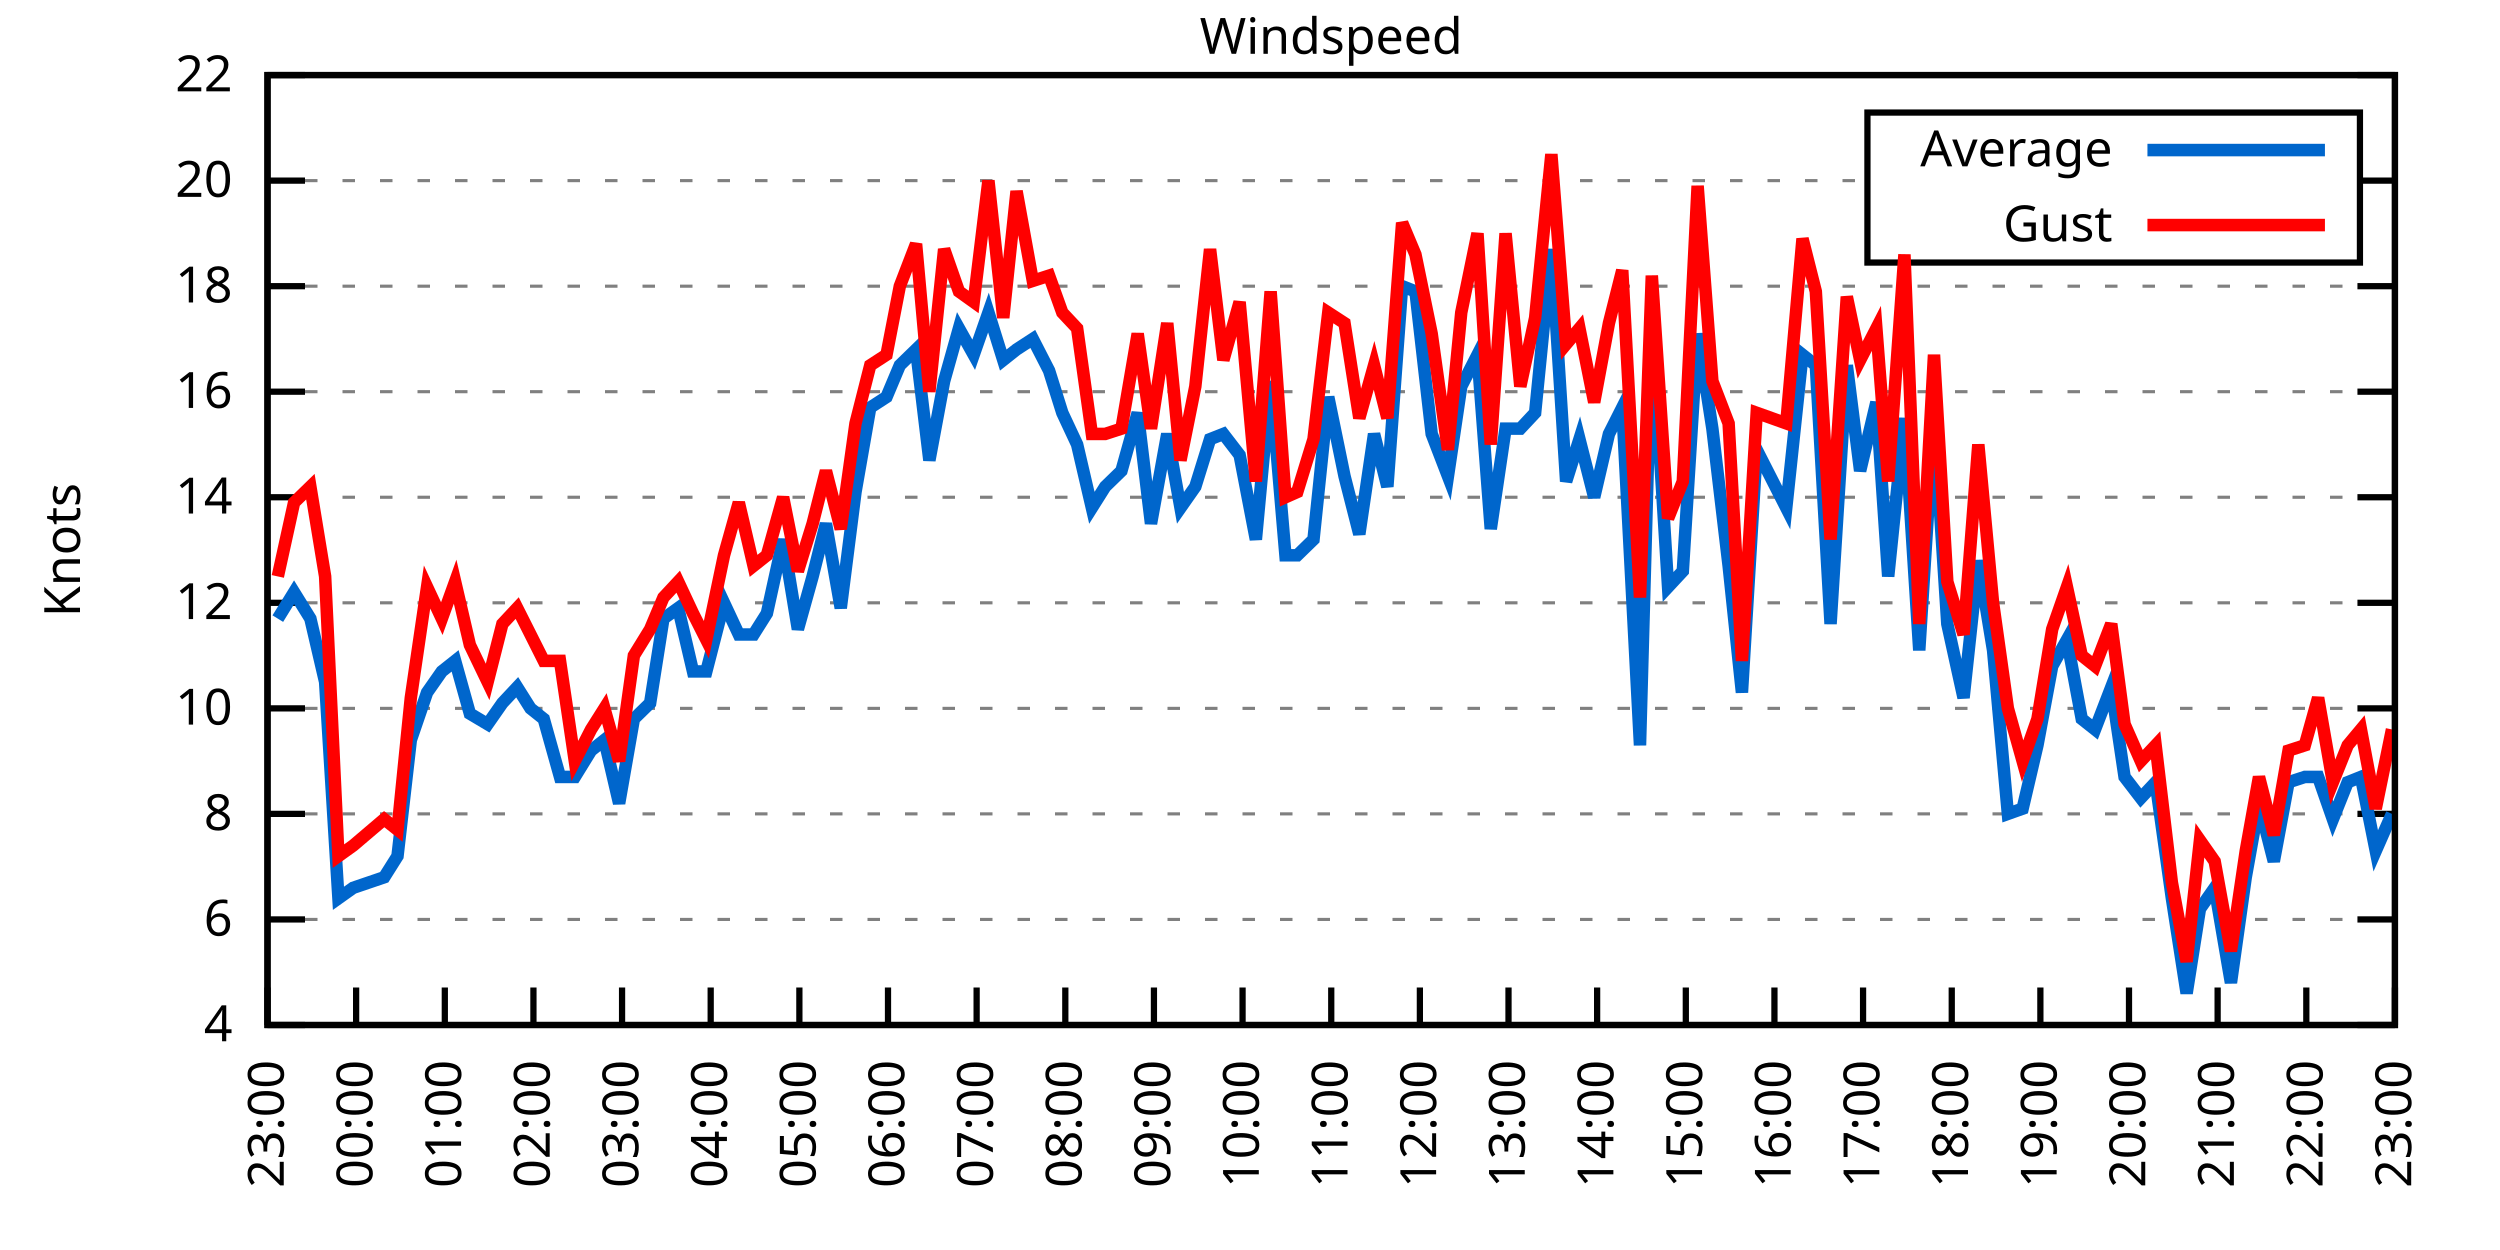
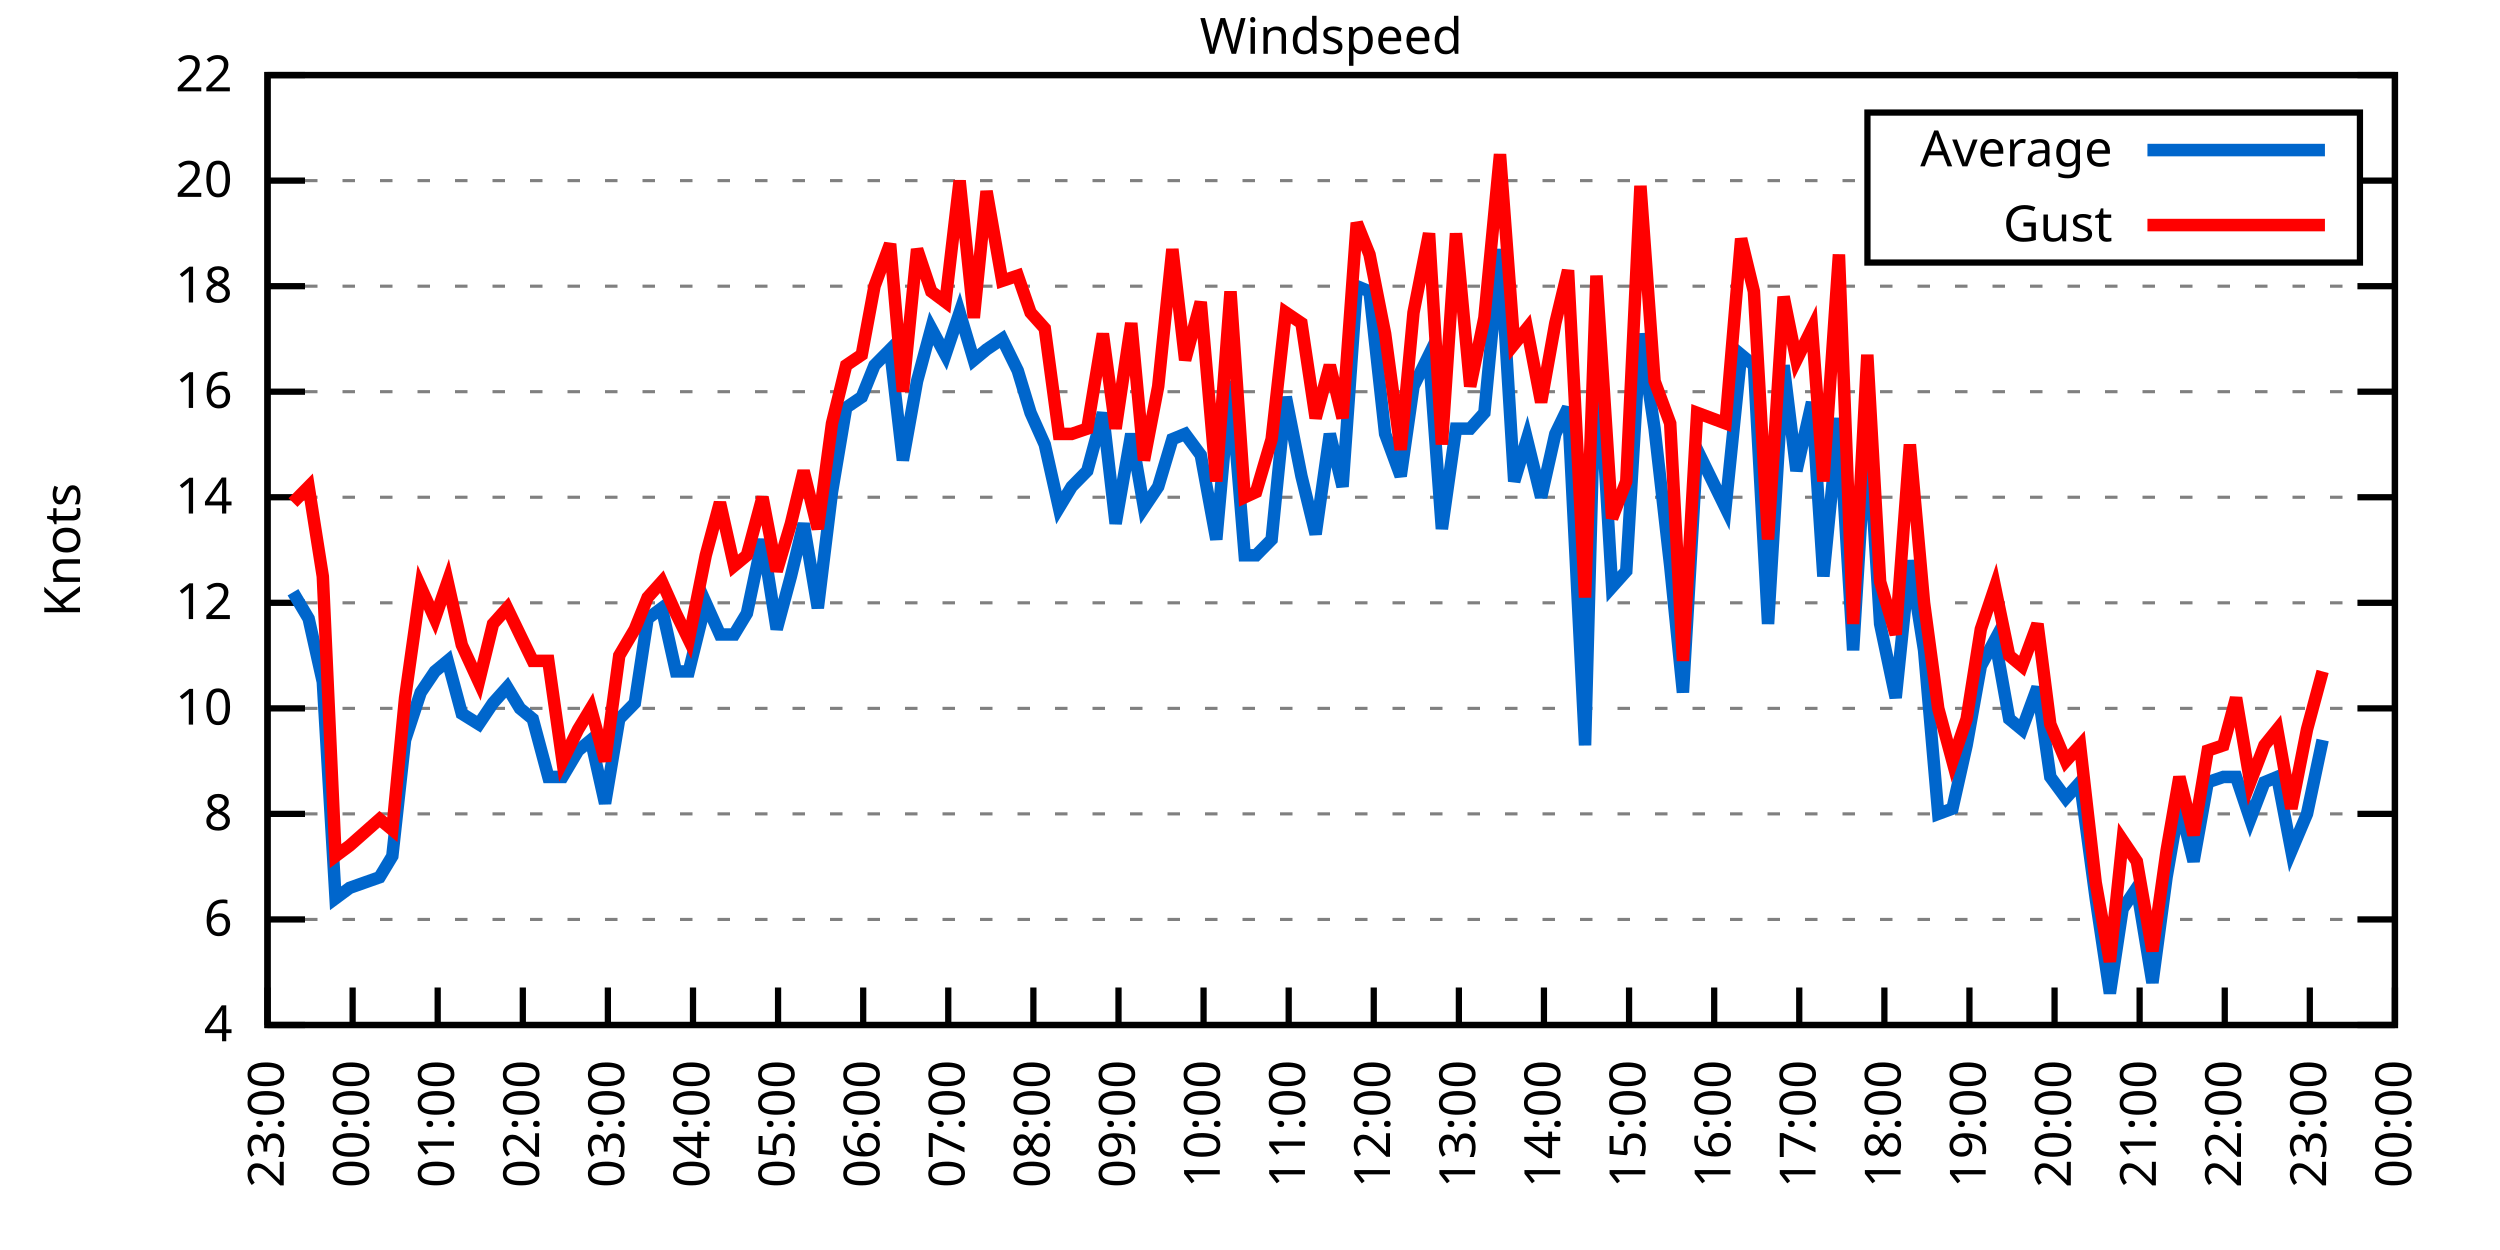
<svg xmlns="http://www.w3.org/2000/svg" xmlns:xlink="http://www.w3.org/1999/xlink" width="400" height="200" viewBox="0 0 400 200">
  <g id="gnuplot_canvas">
    <rect x="0" y="0" width="400" height="200" fill="none" />
    <defs>
      <circle id="gpDot" r="0.5" stroke-width="0.5" stroke="currentColor" />
      <path id="gpPt0" stroke-width="0.333" stroke="currentColor" d="M-1,0 h2 M0,-1 v2" />
      <path id="gpPt1" stroke-width="0.333" stroke="currentColor" d="M-1,-1 L1,1 M1,-1 L-1,1" />
      <path id="gpPt2" stroke-width="0.333" stroke="currentColor" d="M-1,0 L1,0 M0,-1 L0,1 M-1,-1 L1,1 M-1,1 L1,-1" />
      <rect id="gpPt3" stroke-width="0.333" stroke="currentColor" x="-1" y="-1" width="2" height="2" />
      <rect id="gpPt4" stroke-width="0.333" stroke="currentColor" fill="currentColor" x="-1" y="-1" width="2" height="2" />
      <circle id="gpPt5" stroke-width="0.333" stroke="currentColor" cx="0" cy="0" r="1" />
      <use xlink:href="#gpPt5" id="gpPt6" fill="currentColor" stroke="none" />
      <path id="gpPt7" stroke-width="0.333" stroke="currentColor" d="M0,-1.33 L-1.33,0.67 L1.33,0.67 z" />
      <use xlink:href="#gpPt7" id="gpPt8" fill="currentColor" stroke="none" />
      <use xlink:href="#gpPt7" id="gpPt9" stroke="currentColor" transform="rotate(180)" />
      <use xlink:href="#gpPt9" id="gpPt10" fill="currentColor" stroke="none" />
      <use xlink:href="#gpPt3" id="gpPt11" stroke="currentColor" transform="rotate(45)" />
      <use xlink:href="#gpPt11" id="gpPt12" fill="currentColor" stroke="none" />
      <path id="gpPt13" stroke-width="0.333" stroke="currentColor" d="M0,1.330 L1.265,0.411 L0.782,-1.067 L-0.782,-1.076 L-1.265,0.411 z" />
      <use xlink:href="#gpPt13" id="gpPt14" fill="currentColor" stroke="none" />
      <filter id="textbox" filterUnits="objectBoundingBox" x="0" y="0" height="1" width="1">
        <feFlood flood-color="white" flood-opacity="1" result="bgnd" />
        <feComposite in="SourceGraphic" in2="bgnd" operator="atop" />
      </filter>
      <filter id="greybox" filterUnits="objectBoundingBox" x="0" y="0" height="1" width="1">
        <feFlood flood-color="lightgrey" flood-opacity="1" result="grey" />
        <feComposite in="SourceGraphic" in2="grey" operator="atop" />
      </filter>
    </defs>
    <g fill="none" color="white" stroke="currentColor" stroke-width="1.00" stroke-linecap="butt" stroke-linejoin="miter">
</g>
    <g fill="none" color="black" stroke="currentColor" stroke-width="1.00" stroke-linecap="butt" stroke-linejoin="miter">
      <g stroke="none" shape-rendering="crispEdges">
        <polygon fill="rgb(255, 255, 255)" points="42.80,164.00 383.18,164.00 383.18,12.02 42.80,12.02 " />
      </g>
    </g>
    <g fill="none" color="black" stroke="currentColor" stroke-width="1.00" stroke-linecap="butt" stroke-linejoin="miter">
</g>
    <g fill="none" color="black" stroke="black" stroke-width="0.50" stroke-linecap="butt" stroke-linejoin="miter">
</g>
    <g fill="none" color="gray" stroke="currentColor" stroke-width="0.50" stroke-linecap="butt" stroke-linejoin="miter">
      <path stroke="gray" stroke-dasharray="2,4" class="gridline" d="M42.80,164.00 L383.19,164.00  " />
    </g>
    <g fill="none" color="gray" stroke="gray" stroke-width="1.00" stroke-linecap="butt" stroke-linejoin="miter">
</g>
    <g fill="none" color="black" stroke="currentColor" stroke-width="1.00" stroke-linecap="butt" stroke-linejoin="miter">
      <path stroke="black" d="M42.80,164.00 L48.80,164.00 M383.19,164.00 L377.19,164.00  " />
      <g transform="translate(37.20,166.60)" stroke="none" fill="black" font-family="Sans" font-size="8.00" text-anchor="end">
        <text>
          <tspan font-family="Sans"> 4</tspan>
        </text>
      </g>
    </g>
    <g fill="none" color="black" stroke="currentColor" stroke-width="1.00" stroke-linecap="butt" stroke-linejoin="miter">
</g>
    <g fill="none" color="black" stroke="black" stroke-width="0.50" stroke-linecap="butt" stroke-linejoin="miter">
</g>
    <g fill="none" color="gray" stroke="currentColor" stroke-width="0.50" stroke-linecap="butt" stroke-linejoin="miter">
      <path stroke="gray" stroke-dasharray="2,4" class="gridline" d="M42.80,147.11 L383.19,147.11  " />
    </g>
    <g fill="none" color="gray" stroke="gray" stroke-width="1.00" stroke-linecap="butt" stroke-linejoin="miter">
</g>
    <g fill="none" color="black" stroke="currentColor" stroke-width="1.00" stroke-linecap="butt" stroke-linejoin="miter">
      <path stroke="black" d="M42.80,147.11 L48.80,147.11 M383.19,147.11 L377.19,147.11  " />
      <g transform="translate(37.20,149.71)" stroke="none" fill="black" font-family="Sans" font-size="8.00" text-anchor="end">
        <text>
          <tspan font-family="Sans"> 6</tspan>
        </text>
      </g>
    </g>
    <g fill="none" color="black" stroke="currentColor" stroke-width="1.00" stroke-linecap="butt" stroke-linejoin="miter">
</g>
    <g fill="none" color="black" stroke="black" stroke-width="0.50" stroke-linecap="butt" stroke-linejoin="miter">
</g>
    <g fill="none" color="gray" stroke="currentColor" stroke-width="0.50" stroke-linecap="butt" stroke-linejoin="miter">
      <path stroke="gray" stroke-dasharray="2,4" class="gridline" d="M42.80,130.22 L383.19,130.22  " />
    </g>
    <g fill="none" color="gray" stroke="gray" stroke-width="1.00" stroke-linecap="butt" stroke-linejoin="miter">
</g>
    <g fill="none" color="black" stroke="currentColor" stroke-width="1.00" stroke-linecap="butt" stroke-linejoin="miter">
      <path stroke="black" d="M42.80,130.22 L48.80,130.22 M383.19,130.22 L377.19,130.22  " />
      <g transform="translate(37.20,132.82)" stroke="none" fill="black" font-family="Sans" font-size="8.00" text-anchor="end">
        <text>
          <tspan font-family="Sans"> 8</tspan>
        </text>
      </g>
    </g>
    <g fill="none" color="black" stroke="currentColor" stroke-width="1.00" stroke-linecap="butt" stroke-linejoin="miter">
</g>
    <g fill="none" color="black" stroke="black" stroke-width="0.50" stroke-linecap="butt" stroke-linejoin="miter">
</g>
    <g fill="none" color="gray" stroke="currentColor" stroke-width="0.50" stroke-linecap="butt" stroke-linejoin="miter">
      <path stroke="gray" stroke-dasharray="2,4" class="gridline" d="M42.80,113.34 L383.19,113.34  " />
    </g>
    <g fill="none" color="gray" stroke="gray" stroke-width="1.00" stroke-linecap="butt" stroke-linejoin="miter">
</g>
    <g fill="none" color="black" stroke="currentColor" stroke-width="1.00" stroke-linecap="butt" stroke-linejoin="miter">
      <path stroke="black" d="M42.80,113.34 L48.80,113.34 M383.19,113.34 L377.19,113.34  " />
      <g transform="translate(37.20,115.94)" stroke="none" fill="black" font-family="Sans" font-size="8.00" text-anchor="end">
        <text>
          <tspan font-family="Sans"> 10</tspan>
        </text>
      </g>
    </g>
    <g fill="none" color="black" stroke="currentColor" stroke-width="1.00" stroke-linecap="butt" stroke-linejoin="miter">
</g>
    <g fill="none" color="black" stroke="black" stroke-width="0.50" stroke-linecap="butt" stroke-linejoin="miter">
</g>
    <g fill="none" color="gray" stroke="currentColor" stroke-width="0.50" stroke-linecap="butt" stroke-linejoin="miter">
      <path stroke="gray" stroke-dasharray="2,4" class="gridline" d="M42.80,96.45 L383.19,96.45  " />
    </g>
    <g fill="none" color="gray" stroke="gray" stroke-width="1.00" stroke-linecap="butt" stroke-linejoin="miter">
</g>
    <g fill="none" color="black" stroke="currentColor" stroke-width="1.00" stroke-linecap="butt" stroke-linejoin="miter">
      <path stroke="black" d="M42.80,96.45 L48.80,96.45 M383.19,96.45 L377.19,96.45  " />
      <g transform="translate(37.20,99.05)" stroke="none" fill="black" font-family="Sans" font-size="8.00" text-anchor="end">
        <text>
          <tspan font-family="Sans"> 12</tspan>
        </text>
      </g>
    </g>
    <g fill="none" color="black" stroke="currentColor" stroke-width="1.00" stroke-linecap="butt" stroke-linejoin="miter">
</g>
    <g fill="none" color="black" stroke="black" stroke-width="0.50" stroke-linecap="butt" stroke-linejoin="miter">
</g>
    <g fill="none" color="gray" stroke="currentColor" stroke-width="0.50" stroke-linecap="butt" stroke-linejoin="miter">
      <path stroke="gray" stroke-dasharray="2,4" class="gridline" d="M42.80,79.56 L383.19,79.56  " />
    </g>
    <g fill="none" color="gray" stroke="gray" stroke-width="1.00" stroke-linecap="butt" stroke-linejoin="miter">
</g>
    <g fill="none" color="black" stroke="currentColor" stroke-width="1.00" stroke-linecap="butt" stroke-linejoin="miter">
      <path stroke="black" d="M42.80,79.56 L48.80,79.56 M383.19,79.56 L377.19,79.56  " />
      <g transform="translate(37.20,82.16)" stroke="none" fill="black" font-family="Sans" font-size="8.00" text-anchor="end">
        <text>
          <tspan font-family="Sans"> 14</tspan>
        </text>
      </g>
    </g>
    <g fill="none" color="black" stroke="currentColor" stroke-width="1.00" stroke-linecap="butt" stroke-linejoin="miter">
</g>
    <g fill="none" color="black" stroke="black" stroke-width="0.50" stroke-linecap="butt" stroke-linejoin="miter">
</g>
    <g fill="none" color="gray" stroke="currentColor" stroke-width="0.50" stroke-linecap="butt" stroke-linejoin="miter">
      <path stroke="gray" stroke-dasharray="2,4" class="gridline" d="M42.80,62.67 L383.19,62.67  " />
    </g>
    <g fill="none" color="gray" stroke="gray" stroke-width="1.00" stroke-linecap="butt" stroke-linejoin="miter">
</g>
    <g fill="none" color="black" stroke="currentColor" stroke-width="1.00" stroke-linecap="butt" stroke-linejoin="miter">
      <path stroke="black" d="M42.80,62.67 L48.80,62.67 M383.19,62.67 L377.19,62.67  " />
      <g transform="translate(37.20,65.27)" stroke="none" fill="black" font-family="Sans" font-size="8.00" text-anchor="end">
        <text>
          <tspan font-family="Sans"> 16</tspan>
        </text>
      </g>
    </g>
    <g fill="none" color="black" stroke="currentColor" stroke-width="1.00" stroke-linecap="butt" stroke-linejoin="miter">
</g>
    <g fill="none" color="black" stroke="black" stroke-width="0.50" stroke-linecap="butt" stroke-linejoin="miter">
</g>
    <g fill="none" color="gray" stroke="currentColor" stroke-width="0.50" stroke-linecap="butt" stroke-linejoin="miter">
      <path stroke="gray" stroke-dasharray="2,4" class="gridline" d="M42.80,45.79 L383.19,45.79  " />
    </g>
    <g fill="none" color="gray" stroke="gray" stroke-width="1.00" stroke-linecap="butt" stroke-linejoin="miter">
</g>
    <g fill="none" color="black" stroke="currentColor" stroke-width="1.00" stroke-linecap="butt" stroke-linejoin="miter">
      <path stroke="black" d="M42.80,45.79 L48.80,45.79 M383.19,45.79 L377.19,45.79  " />
      <g transform="translate(37.20,48.39)" stroke="none" fill="black" font-family="Sans" font-size="8.00" text-anchor="end">
        <text>
          <tspan font-family="Sans"> 18</tspan>
        </text>
      </g>
    </g>
    <g fill="none" color="black" stroke="currentColor" stroke-width="1.00" stroke-linecap="butt" stroke-linejoin="miter">
</g>
    <g fill="none" color="black" stroke="black" stroke-width="0.50" stroke-linecap="butt" stroke-linejoin="miter">
</g>
    <g fill="none" color="gray" stroke="currentColor" stroke-width="0.50" stroke-linecap="butt" stroke-linejoin="miter">
      <path stroke="gray" stroke-dasharray="2,4" class="gridline" d="M42.80,28.90 L298.79,28.90 M377.59,28.90 L383.19,28.90  " />
    </g>
    <g fill="none" color="gray" stroke="gray" stroke-width="1.00" stroke-linecap="butt" stroke-linejoin="miter">
</g>
    <g fill="none" color="black" stroke="currentColor" stroke-width="1.00" stroke-linecap="butt" stroke-linejoin="miter">
      <path stroke="black" d="M42.80,28.90 L48.80,28.90 M383.19,28.90 L377.19,28.90  " />
      <g transform="translate(37.20,31.50)" stroke="none" fill="black" font-family="Sans" font-size="8.00" text-anchor="end">
        <text>
          <tspan font-family="Sans"> 20</tspan>
        </text>
      </g>
    </g>
    <g fill="none" color="black" stroke="currentColor" stroke-width="1.00" stroke-linecap="butt" stroke-linejoin="miter">
</g>
    <g fill="none" color="black" stroke="black" stroke-width="0.50" stroke-linecap="butt" stroke-linejoin="miter">
</g>
    <g fill="none" color="gray" stroke="currentColor" stroke-width="0.50" stroke-linecap="butt" stroke-linejoin="miter">
      <path stroke="gray" stroke-dasharray="2,4" class="gridline" d="M42.80,12.01 L383.19,12.01  " />
    </g>
    <g fill="none" color="gray" stroke="gray" stroke-width="1.00" stroke-linecap="butt" stroke-linejoin="miter">
</g>
    <g fill="none" color="black" stroke="currentColor" stroke-width="1.00" stroke-linecap="butt" stroke-linejoin="miter">
      <path stroke="black" d="M42.80,12.01 L48.80,12.01 M383.19,12.01 L377.19,12.01  " />
      <g transform="translate(37.20,14.61)" stroke="none" fill="black" font-family="Sans" font-size="8.00" text-anchor="end">
        <text>
          <tspan font-family="Sans"> 22</tspan>
        </text>
      </g>
    </g>
    <g fill="none" color="black" stroke="currentColor" stroke-width="1.00" stroke-linecap="butt" stroke-linejoin="miter">
      <path stroke="black" d="M42.80,164.00 L42.80,158.00  " />
      <g transform="translate(45.40,169.60) rotate(270.00)" stroke="none" fill="black" font-family="Sans" font-size="8.00" text-anchor="end">
        <text>
          <tspan font-family="Sans">23:00</tspan>
        </text>
      </g>
    </g>
    <g fill="none" color="black" stroke="currentColor" stroke-width="1.00" stroke-linecap="butt" stroke-linejoin="miter">
-       <path stroke="black" d="M56.98,164.00 L56.98,158.00  " />
-       <g transform="translate(59.58,169.60) rotate(270.00)" stroke="none" fill="black" font-family="Sans" font-size="8.00" text-anchor="end">
+       <path stroke="black" d="M56.42,164.00 L56.42,158.00  " />
+       <g transform="translate(59.02,169.60) rotate(270.00)" stroke="none" fill="black" font-family="Sans" font-size="8.00" text-anchor="end">
        <text>
          <tspan font-family="Sans">00:00</tspan>
        </text>
      </g>
    </g>
    <g fill="none" color="black" stroke="currentColor" stroke-width="1.00" stroke-linecap="butt" stroke-linejoin="miter">
-       <path stroke="black" d="M71.17,164.00 L71.17,158.00  " />
-       <g transform="translate(73.77,169.60) rotate(270.00)" stroke="none" fill="black" font-family="Sans" font-size="8.00" text-anchor="end">
+       <path stroke="black" d="M70.03,164.00 L70.03,158.00  " />
+       <g transform="translate(72.63,169.60) rotate(270.00)" stroke="none" fill="black" font-family="Sans" font-size="8.00" text-anchor="end">
        <text>
          <tspan font-family="Sans">01:00</tspan>
        </text>
      </g>
    </g>
    <g fill="none" color="black" stroke="currentColor" stroke-width="1.00" stroke-linecap="butt" stroke-linejoin="miter">
-       <path stroke="black" d="M85.35,164.00 L85.35,158.00  " />
-       <g transform="translate(87.95,169.60) rotate(270.00)" stroke="none" fill="black" font-family="Sans" font-size="8.00" text-anchor="end">
+       <path stroke="black" d="M83.65,164.00 L83.65,158.00  " />
+       <g transform="translate(86.25,169.60) rotate(270.00)" stroke="none" fill="black" font-family="Sans" font-size="8.00" text-anchor="end">
        <text>
          <tspan font-family="Sans">02:00</tspan>
        </text>
      </g>
    </g>
    <g fill="none" color="black" stroke="currentColor" stroke-width="1.00" stroke-linecap="butt" stroke-linejoin="miter">
-       <path stroke="black" d="M99.53,164.00 L99.53,158.00  " />
-       <g transform="translate(102.13,169.60) rotate(270.00)" stroke="none" fill="black" font-family="Sans" font-size="8.00" text-anchor="end">
+       <path stroke="black" d="M97.26,164.00 L97.26,158.00  " />
+       <g transform="translate(99.86,169.60) rotate(270.00)" stroke="none" fill="black" font-family="Sans" font-size="8.00" text-anchor="end">
        <text>
          <tspan font-family="Sans">03:00</tspan>
        </text>
      </g>
    </g>
    <g fill="none" color="black" stroke="currentColor" stroke-width="1.00" stroke-linecap="butt" stroke-linejoin="miter">
-       <path stroke="black" d="M113.71,164.00 L113.71,158.00  " />
-       <g transform="translate(116.31,169.60) rotate(270.00)" stroke="none" fill="black" font-family="Sans" font-size="8.00" text-anchor="end">
+       <path stroke="black" d="M110.88,164.00 L110.88,158.00  " />
+       <g transform="translate(113.48,169.60) rotate(270.00)" stroke="none" fill="black" font-family="Sans" font-size="8.00" text-anchor="end">
        <text>
          <tspan font-family="Sans">04:00</tspan>
        </text>
      </g>
    </g>
    <g fill="none" color="black" stroke="currentColor" stroke-width="1.00" stroke-linecap="butt" stroke-linejoin="miter">
-       <path stroke="black" d="M127.90,164.00 L127.90,158.00  " />
-       <g transform="translate(130.50,169.60) rotate(270.00)" stroke="none" fill="black" font-family="Sans" font-size="8.00" text-anchor="end">
+       <path stroke="black" d="M124.49,164.00 L124.49,158.00  " />
+       <g transform="translate(127.09,169.60) rotate(270.00)" stroke="none" fill="black" font-family="Sans" font-size="8.00" text-anchor="end">
        <text>
          <tspan font-family="Sans">05:00</tspan>
        </text>
      </g>
    </g>
    <g fill="none" color="black" stroke="currentColor" stroke-width="1.00" stroke-linecap="butt" stroke-linejoin="miter">
-       <path stroke="black" d="M142.08,164.00 L142.08,158.00  " />
-       <g transform="translate(144.68,169.60) rotate(270.00)" stroke="none" fill="black" font-family="Sans" font-size="8.00" text-anchor="end">
+       <path stroke="black" d="M138.11,164.00 L138.11,158.00  " />
+       <g transform="translate(140.71,169.60) rotate(270.00)" stroke="none" fill="black" font-family="Sans" font-size="8.00" text-anchor="end">
        <text>
          <tspan font-family="Sans">06:00</tspan>
        </text>
      </g>
    </g>
    <g fill="none" color="black" stroke="currentColor" stroke-width="1.00" stroke-linecap="butt" stroke-linejoin="miter">
-       <path stroke="black" d="M156.26,164.00 L156.26,158.00  " />
-       <g transform="translate(158.86,169.60) rotate(270.00)" stroke="none" fill="black" font-family="Sans" font-size="8.00" text-anchor="end">
+       <path stroke="black" d="M151.72,164.00 L151.72,158.00  " />
+       <g transform="translate(154.32,169.60) rotate(270.00)" stroke="none" fill="black" font-family="Sans" font-size="8.00" text-anchor="end">
        <text>
          <tspan font-family="Sans">07:00</tspan>
        </text>
      </g>
    </g>
    <g fill="none" color="black" stroke="currentColor" stroke-width="1.00" stroke-linecap="butt" stroke-linejoin="miter">
-       <path stroke="black" d="M170.45,164.00 L170.45,158.00  " />
-       <g transform="translate(173.05,169.60) rotate(270.00)" stroke="none" fill="black" font-family="Sans" font-size="8.00" text-anchor="end">
+       <path stroke="black" d="M165.34,164.00 L165.34,158.00  " />
+       <g transform="translate(167.94,169.60) rotate(270.00)" stroke="none" fill="black" font-family="Sans" font-size="8.00" text-anchor="end">
        <text>
          <tspan font-family="Sans">08:00</tspan>
        </text>
      </g>
    </g>
    <g fill="none" color="black" stroke="currentColor" stroke-width="1.00" stroke-linecap="butt" stroke-linejoin="miter">
-       <path stroke="black" d="M184.63,164.00 L184.63,158.00  " />
-       <g transform="translate(187.23,169.60) rotate(270.00)" stroke="none" fill="black" font-family="Sans" font-size="8.00" text-anchor="end">
+       <path stroke="black" d="M178.96,164.00 L178.96,158.00  " />
+       <g transform="translate(181.56,169.60) rotate(270.00)" stroke="none" fill="black" font-family="Sans" font-size="8.00" text-anchor="end">
        <text>
          <tspan font-family="Sans">09:00</tspan>
        </text>
      </g>
    </g>
    <g fill="none" color="black" stroke="currentColor" stroke-width="1.00" stroke-linecap="butt" stroke-linejoin="miter">
-       <path stroke="black" d="M198.81,164.00 L198.81,158.00  " />
-       <g transform="translate(201.41,169.60) rotate(270.00)" stroke="none" fill="black" font-family="Sans" font-size="8.00" text-anchor="end">
+       <path stroke="black" d="M192.57,164.00 L192.57,158.00  " />
+       <g transform="translate(195.17,169.60) rotate(270.00)" stroke="none" fill="black" font-family="Sans" font-size="8.00" text-anchor="end">
        <text>
          <tspan font-family="Sans">10:00</tspan>
        </text>
      </g>
    </g>
    <g fill="none" color="black" stroke="currentColor" stroke-width="1.00" stroke-linecap="butt" stroke-linejoin="miter">
-       <path stroke="black" d="M213.00,164.00 L213.00,158.00  " />
-       <g transform="translate(215.60,169.60) rotate(270.00)" stroke="none" fill="black" font-family="Sans" font-size="8.00" text-anchor="end">
+       <path stroke="black" d="M206.19,164.00 L206.19,158.00  " />
+       <g transform="translate(208.79,169.60) rotate(270.00)" stroke="none" fill="black" font-family="Sans" font-size="8.00" text-anchor="end">
        <text>
          <tspan font-family="Sans">11:00</tspan>
        </text>
      </g>
    </g>
    <g fill="none" color="black" stroke="currentColor" stroke-width="1.00" stroke-linecap="butt" stroke-linejoin="miter">
-       <path stroke="black" d="M227.18,164.00 L227.18,158.00  " />
-       <g transform="translate(229.78,169.60) rotate(270.00)" stroke="none" fill="black" font-family="Sans" font-size="8.00" text-anchor="end">
+       <path stroke="black" d="M219.80,164.00 L219.80,158.00  " />
+       <g transform="translate(222.40,169.60) rotate(270.00)" stroke="none" fill="black" font-family="Sans" font-size="8.00" text-anchor="end">
        <text>
          <tspan font-family="Sans">12:00</tspan>
        </text>
      </g>
    </g>
    <g fill="none" color="black" stroke="currentColor" stroke-width="1.00" stroke-linecap="butt" stroke-linejoin="miter">
-       <path stroke="black" d="M241.36,164.00 L241.36,158.00  " />
-       <g transform="translate(243.96,169.60) rotate(270.00)" stroke="none" fill="black" font-family="Sans" font-size="8.00" text-anchor="end">
+       <path stroke="black" d="M233.42,164.00 L233.42,158.00  " />
+       <g transform="translate(236.02,169.60) rotate(270.00)" stroke="none" fill="black" font-family="Sans" font-size="8.00" text-anchor="end">
        <text>
          <tspan font-family="Sans">13:00</tspan>
        </text>
      </g>
    </g>
    <g fill="none" color="black" stroke="currentColor" stroke-width="1.00" stroke-linecap="butt" stroke-linejoin="miter">
-       <path stroke="black" d="M255.54,164.00 L255.54,158.00  " />
-       <g transform="translate(258.14,169.60) rotate(270.00)" stroke="none" fill="black" font-family="Sans" font-size="8.00" text-anchor="end">
+       <path stroke="black" d="M247.03,164.00 L247.03,158.00  " />
+       <g transform="translate(249.63,169.60) rotate(270.00)" stroke="none" fill="black" font-family="Sans" font-size="8.00" text-anchor="end">
        <text>
          <tspan font-family="Sans">14:00</tspan>
        </text>
      </g>
    </g>
    <g fill="none" color="black" stroke="currentColor" stroke-width="1.00" stroke-linecap="butt" stroke-linejoin="miter">
-       <path stroke="black" d="M269.73,164.00 L269.73,158.00  " />
-       <g transform="translate(272.33,169.60) rotate(270.00)" stroke="none" fill="black" font-family="Sans" font-size="8.00" text-anchor="end">
+       <path stroke="black" d="M260.65,164.00 L260.65,158.00  " />
+       <g transform="translate(263.25,169.60) rotate(270.00)" stroke="none" fill="black" font-family="Sans" font-size="8.00" text-anchor="end">
        <text>
          <tspan font-family="Sans">15:00</tspan>
        </text>
      </g>
    </g>
    <g fill="none" color="black" stroke="currentColor" stroke-width="1.00" stroke-linecap="butt" stroke-linejoin="miter">
-       <path stroke="black" d="M283.91,164.00 L283.91,158.00  " />
-       <g transform="translate(286.51,169.60) rotate(270.00)" stroke="none" fill="black" font-family="Sans" font-size="8.00" text-anchor="end">
+       <path stroke="black" d="M274.27,164.00 L274.27,158.00  " />
+       <g transform="translate(276.87,169.60) rotate(270.00)" stroke="none" fill="black" font-family="Sans" font-size="8.00" text-anchor="end">
        <text>
          <tspan font-family="Sans">16:00</tspan>
        </text>
      </g>
    </g>
    <g fill="none" color="black" stroke="currentColor" stroke-width="1.00" stroke-linecap="butt" stroke-linejoin="miter">
-       <path stroke="black" d="M298.09,164.00 L298.09,158.00  " />
-       <g transform="translate(300.69,169.60) rotate(270.00)" stroke="none" fill="black" font-family="Sans" font-size="8.00" text-anchor="end">
+       <path stroke="black" d="M287.88,164.00 L287.88,158.00  " />
+       <g transform="translate(290.48,169.60) rotate(270.00)" stroke="none" fill="black" font-family="Sans" font-size="8.00" text-anchor="end">
        <text>
          <tspan font-family="Sans">17:00</tspan>
        </text>
      </g>
    </g>
    <g fill="none" color="black" stroke="currentColor" stroke-width="1.00" stroke-linecap="butt" stroke-linejoin="miter">
-       <path stroke="black" d="M312.28,164.00 L312.28,158.00  " />
-       <g transform="translate(314.88,169.60) rotate(270.00)" stroke="none" fill="black" font-family="Sans" font-size="8.00" text-anchor="end">
+       <path stroke="black" d="M301.50,164.00 L301.50,158.00  " />
+       <g transform="translate(304.10,169.60) rotate(270.00)" stroke="none" fill="black" font-family="Sans" font-size="8.00" text-anchor="end">
        <text>
          <tspan font-family="Sans">18:00</tspan>
        </text>
      </g>
    </g>
    <g fill="none" color="black" stroke="currentColor" stroke-width="1.00" stroke-linecap="butt" stroke-linejoin="miter">
-       <path stroke="black" d="M326.46,164.00 L326.46,158.00  " />
-       <g transform="translate(329.06,169.60) rotate(270.00)" stroke="none" fill="black" font-family="Sans" font-size="8.00" text-anchor="end">
+       <path stroke="black" d="M315.11,164.00 L315.11,158.00  " />
+       <g transform="translate(317.71,169.60) rotate(270.00)" stroke="none" fill="black" font-family="Sans" font-size="8.00" text-anchor="end">
        <text>
          <tspan font-family="Sans">19:00</tspan>
        </text>
      </g>
    </g>
    <g fill="none" color="black" stroke="currentColor" stroke-width="1.00" stroke-linecap="butt" stroke-linejoin="miter">
-       <path stroke="black" d="M340.64,164.00 L340.64,158.00  " />
-       <g transform="translate(343.24,169.60) rotate(270.00)" stroke="none" fill="black" font-family="Sans" font-size="8.00" text-anchor="end">
+       <path stroke="black" d="M328.73,164.00 L328.73,158.00  " />
+       <g transform="translate(331.33,169.60) rotate(270.00)" stroke="none" fill="black" font-family="Sans" font-size="8.00" text-anchor="end">
        <text>
          <tspan font-family="Sans">20:00</tspan>
        </text>
      </g>
    </g>
    <g fill="none" color="black" stroke="currentColor" stroke-width="1.00" stroke-linecap="butt" stroke-linejoin="miter">
-       <path stroke="black" d="M354.82,164.00 L354.82,158.00  " />
-       <g transform="translate(357.42,169.60) rotate(270.00)" stroke="none" fill="black" font-family="Sans" font-size="8.00" text-anchor="end">
+       <path stroke="black" d="M342.34,164.00 L342.34,158.00  " />
+       <g transform="translate(344.94,169.60) rotate(270.00)" stroke="none" fill="black" font-family="Sans" font-size="8.00" text-anchor="end">
        <text>
          <tspan font-family="Sans">21:00</tspan>
        </text>
      </g>
    </g>
    <g fill="none" color="black" stroke="currentColor" stroke-width="1.00" stroke-linecap="butt" stroke-linejoin="miter">
-       <path stroke="black" d="M369.01,164.00 L369.01,158.00  " />
-       <g transform="translate(371.61,169.60) rotate(270.00)" stroke="none" fill="black" font-family="Sans" font-size="8.00" text-anchor="end">
+       <path stroke="black" d="M355.96,164.00 L355.96,158.00  " />
+       <g transform="translate(358.56,169.60) rotate(270.00)" stroke="none" fill="black" font-family="Sans" font-size="8.00" text-anchor="end">
        <text>
          <tspan font-family="Sans">22:00</tspan>
+         </text>
+       </g>
+     </g>
+     <g fill="none" color="black" stroke="currentColor" stroke-width="1.00" stroke-linecap="butt" stroke-linejoin="miter">
+       <path stroke="black" d="M369.57,164.00 L369.57,158.00  " />
+       <g transform="translate(372.17,169.60) rotate(270.00)" stroke="none" fill="black" font-family="Sans" font-size="8.00" text-anchor="end">
+         <text>
+           <tspan font-family="Sans">23:00</tspan>
        </text>
      </g>
    </g>
    <g fill="none" color="black" stroke="currentColor" stroke-width="1.00" stroke-linecap="butt" stroke-linejoin="miter">
      <path stroke="black" d="M383.19,164.00 L383.19,158.00  " />
      <g transform="translate(385.79,169.60) rotate(270.00)" stroke="none" fill="black" font-family="Sans" font-size="8.00" text-anchor="end">
        <text>
-           <tspan font-family="Sans">23:00</tspan>
+           <tspan font-family="Sans">00:00</tspan>
        </text>
      </g>
    </g>
    <g fill="none" color="black" stroke="currentColor" stroke-width="1.00" stroke-linecap="butt" stroke-linejoin="miter">
</g>
    <g fill="none" color="black" stroke="currentColor" stroke-width="1.00" stroke-linecap="butt" stroke-linejoin="miter">
      <path stroke="black" d="M42.80,12.01 L42.80,164.00 L383.19,164.00 L383.19,12.01 L42.80,12.01 Z  " />
    </g>
    <g fill="none" color="black" stroke="currentColor" stroke-width="1.00" stroke-linecap="butt" stroke-linejoin="miter">
</g>
    <g fill="none" color="black" stroke="currentColor" stroke-width="1.00" stroke-linecap="butt" stroke-linejoin="miter">
      <path stroke="black" d="M298.79,42.01 L298.79,18.01 L377.59,18.01 L377.59,42.01 L298.79,42.01 Z  " />
    </g>
    <g id="Windspeed_plot_1">
      <g fill="none" color="white" stroke="black" stroke-width="2.00" stroke-linecap="butt" stroke-linejoin="miter">
</g>
      <g fill="none" color="black" stroke="currentColor" stroke-width="2.00" stroke-linecap="butt" stroke-linejoin="miter">
        <g transform="translate(337.99,26.61)" stroke="none" fill="black" font-family="Sans" font-size="8.00" text-anchor="end">
          <text>
            <tspan font-family="Sans">Average</tspan>
          </text>
        </g>
      </g>
      <g fill="none" color="black" stroke="currentColor" stroke-width="2.00" stroke-linecap="butt" stroke-linejoin="miter">
-         <path stroke="rgb(  0, 102, 204)" d="M343.59,24.01 L371.99,24.01 M44.45,98.98 L47.05,94.76 L49.66,98.98 L52.02,109.11 L54.15,143.73 L56.51,142.05   L61.47,140.36 L63.60,136.98 L65.73,118.40 L68.33,110.80 L70.69,107.43 L72.82,105.74 L75.18,114.18 L78.02,115.87   L80.38,112.49 L82.75,109.96 L84.88,113.34 L87.00,115.03 L89.60,124.31 L91.97,124.31 L94.57,120.09 L96.70,118.40   L99.06,128.54 L101.42,115.03 L104.02,112.49 L106.15,98.98 L108.51,97.29 L110.88,107.43 L113.01,107.43 L115.84,96.45   L118.21,101.52 L120.57,101.52 L122.70,98.14 L125.30,86.32 L127.66,100.67 L130.02,92.23 L132.15,83.78 L134.52,97.29   L136.88,78.72 L139.24,65.21 L141.84,63.52 L143.97,58.45 L146.57,55.92 L148.70,73.65 L151.06,60.98 L153.43,52.54   L155.79,56.76 L158.15,50.01 L160.52,57.61 L162.65,55.92 L165.25,54.23 L167.85,59.30 L169.97,66.05 L172.34,71.12   L174.70,81.25 L176.83,77.87 L179.43,75.34 L182.03,66.05 L184.16,83.78 L186.76,69.43 L188.88,81.25 L191.25,77.87   L193.61,70.27 L195.74,69.43 L198.34,72.81 L200.94,86.32 L203.30,60.98 L205.67,88.85 L207.56,88.85 L210.16,86.32   L212.52,63.52 L215.12,76.18 L217.49,85.47 L219.85,69.43 L221.98,77.87 L224.34,45.79 L226.47,46.63 L229.07,69.43   L231.67,76.18 L233.80,61.83 L236.40,56.76 L238.52,84.63 L240.89,68.58 L243.25,68.58 L245.62,66.05 L248.22,39.87   L250.58,77.03 L252.71,70.27 L255.07,79.56 L257.43,69.43 L259.56,65.21 L262.40,119.25 L264.29,51.70 L266.89,93.92   L269.25,91.38 L271.62,53.39 L273.98,68.58 L276.58,90.54 L278.71,110.80 L281.07,71.96 L285.80,81.25 L288.40,56.76   L290.53,58.45 L292.89,99.83 L295.49,58.45 L297.62,75.34 L300.22,64.36 L302.11,92.23 L304.71,66.90 L307.08,104.05   L309.44,66.90 L311.57,99.83 L314.17,111.65 L316.53,89.69 L318.89,104.05 L321.26,130.22 L323.62,129.38 L325.99,119.25   L328.35,106.58 L330.71,102.36 L333.08,115.03 L335.20,116.71 L337.80,109.96 L339.93,124.31 L342.53,127.69 L344.90,125.16   L347.50,143.73 L349.86,158.93 L351.99,145.42 L354.35,142.05 L356.95,157.24 L359.32,140.36 L361.44,128.54 L363.81,137.82   L366.17,125.16 L368.77,124.31 L370.90,124.31 L373.26,131.07 L375.63,125.16 L377.75,124.31 L380.12,136.14 L382.72,130.22    " />
+         <path stroke="rgb(  0, 102, 204)" d="M343.59,24.01 L371.99,24.01 M46.88,94.76 L49.38,98.98 L51.65,109.11 L53.69,143.73 L55.96,142.05 L60.73,140.36   L62.77,136.98 L64.81,118.40 L67.31,110.80 L69.58,107.43 L71.62,105.74 L73.89,114.18 L76.61,115.87 L78.88,112.49   L81.15,109.96 L83.19,113.34 L85.24,115.03 L87.73,124.31 L90.00,124.31 L92.50,120.09 L94.54,118.40 L96.81,128.54   L99.08,115.03 L101.57,112.49 L103.62,98.98 L105.89,97.29 L108.15,107.43 L110.20,107.43 L112.92,96.45 L115.19,101.52   L117.46,101.52 L119.50,98.14 L122.00,86.32 L124.27,100.67 L126.54,92.23 L128.58,83.78 L130.85,97.29 L133.12,78.72   L135.39,65.21 L137.88,63.52 L139.92,58.45 L142.42,55.92 L144.46,73.65 L146.73,60.98 L149.00,52.54 L151.27,56.76   L153.54,50.01 L155.81,57.61 L157.85,55.92 L160.35,54.23 L162.84,59.30 L164.89,66.05 L167.16,71.12 L169.43,81.25   L171.47,77.87 L173.96,75.34 L176.46,66.05 L178.50,83.78 L181.00,69.43 L183.04,81.25 L185.31,77.87 L187.58,70.27   L189.62,69.43 L192.12,72.81 L194.61,86.32 L196.88,60.98 L199.15,88.85 L200.97,88.85 L203.46,86.32 L205.73,63.52   L208.23,76.18 L210.50,85.47 L212.77,69.43 L214.81,77.87 L217.08,45.79 L219.12,46.63 L221.62,69.43 L224.11,76.18   L226.16,61.83 L228.65,56.76 L230.70,84.63 L232.96,68.58 L235.23,68.58 L237.50,66.05 L240.00,39.87 L242.27,77.03   L244.31,70.27 L246.58,79.56 L248.85,69.43 L250.89,65.21 L253.61,119.25 L255.43,51.70 L257.93,93.92 L260.20,91.38   L262.47,53.39 L264.73,68.58 L267.23,90.54 L269.27,110.80 L271.54,71.96 L276.08,81.25 L278.58,56.76 L280.62,58.45   L282.89,99.83 L285.38,58.45 L287.43,75.34 L289.92,64.36 L291.74,92.23 L294.23,66.90 L296.50,104.05 L298.77,66.90   L300.82,99.83 L303.31,111.65 L305.58,89.69 L307.85,104.05 L310.12,130.22 L312.39,129.38 L314.66,119.25 L316.93,106.58   L319.20,102.36 L321.47,115.03 L323.51,116.71 L326.00,109.96 L328.05,124.31 L330.54,127.69 L332.81,125.16 L335.31,143.73   L337.58,158.93 L339.62,145.42 L341.89,142.05 L344.39,157.24 L346.65,140.36 L348.70,128.54 L350.97,137.82 L353.24,125.16   L355.73,124.31 L357.77,124.31 L360.04,131.07 L362.31,125.16 L364.36,124.31 L366.62,136.14 L369.12,130.22 L371.62,118.40    " />
      </g>
    </g>
    <g id="Windspeed_plot_2">
      <g fill="none" color="black" stroke="currentColor" stroke-width="2.00" stroke-linecap="butt" stroke-linejoin="miter">
        <g transform="translate(337.99,38.61)" stroke="none" fill="black" font-family="Sans" font-size="8.00" text-anchor="end">
          <text>
            <tspan font-family="Sans">Gust</tspan>
          </text>
        </g>
      </g>
      <g fill="none" color="black" stroke="currentColor" stroke-width="2.00" stroke-linecap="butt" stroke-linejoin="miter">
-         <path stroke="rgb(255,   0,   0)" d="M343.59,36.01 L371.99,36.01 M44.45,92.23 L47.05,80.41 L49.66,77.87 L52.02,92.23 L54.15,136.98 L56.51,135.29   L61.47,131.07 L63.60,132.76 L65.73,111.65 L68.33,93.92 L70.69,98.98 L72.82,93.07 L75.18,103.20 L78.02,109.11   L80.38,99.83 L82.75,97.29 L84.88,101.52 L87.00,105.74 L89.60,105.74 L91.97,121.78 L94.57,116.71 L96.70,113.34   L99.06,121.78 L101.42,104.89 L104.02,100.67 L106.15,95.60 L108.51,93.07 L110.88,98.14 L113.01,102.36 L115.84,88.85   L118.21,80.41 L120.57,90.54 L122.70,88.85 L125.30,79.56 L127.66,91.38 L130.02,83.78 L132.15,75.34 L134.52,84.63   L136.88,67.74 L139.24,58.45 L141.84,56.76 L143.97,45.79 L146.57,39.03 L148.70,62.67 L151.06,39.87 L153.43,46.63   L155.79,48.32 L158.15,28.90 L160.52,50.85 L162.65,30.59 L165.25,44.94 L167.85,44.10 L169.97,50.01 L172.34,52.54   L174.70,69.43 L176.83,69.43 L179.43,68.58 L182.03,53.39 L184.16,68.58 L186.76,51.70 L188.88,73.65 L191.25,61.83   L193.61,39.87 L195.74,57.61 L198.34,48.32 L200.94,77.03 L203.30,46.63 L205.67,79.56 L207.56,78.72 L210.16,70.27   L212.52,50.01 L215.12,51.70 L217.49,66.90 L219.85,58.45 L221.98,66.90 L224.34,35.65 L226.47,40.72 L229.07,53.39   L231.67,71.96 L233.80,50.01 L236.40,37.34 L238.52,71.12 L240.89,37.34 L243.25,61.83 L245.62,50.85 L248.22,24.68   L250.58,55.07 L252.71,52.54 L255.07,64.36 L257.43,51.70 L259.56,43.25 L262.40,95.60 L264.29,44.10 L266.89,82.94   L269.25,77.03 L271.62,29.74 L273.98,60.98 L276.58,67.74 L278.71,105.74 L281.07,66.05 L285.80,67.74 L288.40,38.19   L290.53,46.63 L292.89,86.32 L295.49,47.47 L297.62,57.61 L300.22,52.54 L302.11,77.03 L304.71,40.72 L307.08,99.83   L309.44,56.76 L311.57,93.07 L314.17,101.52 L316.53,71.12 L318.89,96.45 L321.26,113.34 L323.62,121.78 L325.99,115.03   L328.35,100.67 L330.71,93.92 L333.08,104.89 L335.20,106.58 L337.80,99.83 L339.93,115.87 L342.53,121.78 L344.90,119.25   L347.50,141.20 L349.86,153.87 L351.99,134.45 L354.35,137.82 L356.95,152.18 L359.32,136.14 L361.44,124.31 L363.81,133.60   L366.17,120.09 L368.77,119.25 L370.90,111.65 L373.26,125.16 L375.63,119.25 L377.75,116.71 L380.12,129.38 L382.72,116.71    " />
+         <path stroke="rgb(255,   0,   0)" d="M343.59,36.01 L371.99,36.01 M46.88,80.41 L49.38,77.87 L51.65,92.23 L53.69,136.98 L55.96,135.29 L60.73,131.07   L62.77,132.76 L64.81,111.65 L67.31,93.92 L69.58,98.98 L71.62,93.07 L73.89,103.20 L76.61,109.11 L78.88,99.83   L81.15,97.29 L83.19,101.52 L85.24,105.74 L87.73,105.74 L90.00,121.78 L92.50,116.71 L94.54,113.34 L96.81,121.78   L99.08,104.89 L101.57,100.67 L103.62,95.60 L105.89,93.07 L108.15,98.14 L110.20,102.36 L112.92,88.85 L115.19,80.41   L117.46,90.54 L119.50,88.85 L122.00,79.56 L124.27,91.38 L126.54,83.78 L128.58,75.34 L130.85,84.63 L133.12,67.74   L135.39,58.45 L137.88,56.76 L139.92,45.79 L142.42,39.03 L144.46,62.67 L146.73,39.87 L149.00,46.63 L151.27,48.32   L153.54,28.90 L155.81,50.85 L157.85,30.59 L160.35,44.94 L162.84,44.10 L164.89,50.01 L167.16,52.54 L169.43,69.43   L171.47,69.43 L173.96,68.58 L176.46,53.39 L178.50,68.58 L181.00,51.70 L183.04,73.65 L185.31,61.83 L187.58,39.87   L189.62,57.61 L192.12,48.32 L194.61,77.03 L196.88,46.63 L199.15,79.56 L200.97,78.72 L203.46,70.27 L205.73,50.01   L208.23,51.70 L210.50,66.90 L212.77,58.45 L214.81,66.90 L217.08,35.65 L219.12,40.72 L221.62,53.39 L224.11,71.96   L226.16,50.01 L228.65,37.34 L230.70,71.12 L232.96,37.34 L235.23,61.83 L237.50,50.85 L240.00,24.68 L242.27,55.07   L244.31,52.54 L246.58,64.36 L248.85,51.70 L250.89,43.25 L253.61,95.60 L255.43,44.10 L257.93,82.94 L260.20,77.03   L262.47,29.74 L264.73,60.98 L267.23,67.74 L269.27,105.74 L271.54,66.05 L276.08,67.74 L278.58,38.19 L280.62,46.63   L282.89,86.32 L285.38,47.47 L287.43,57.61 L289.92,52.54 L291.74,77.03 L294.23,40.72 L296.50,99.83 L298.77,56.76   L300.82,93.07 L303.31,101.52 L305.58,71.12 L307.85,96.45 L310.12,113.34 L312.39,121.78 L314.66,115.03 L316.93,100.67   L319.20,93.92 L321.47,104.89 L323.51,106.58 L326.00,99.83 L328.05,115.87 L330.54,121.78 L332.81,119.25 L335.31,141.20   L337.58,153.87 L339.62,134.45 L341.89,137.82 L344.39,152.18 L346.65,136.14 L348.70,124.31 L350.97,133.60 L353.24,120.09   L355.73,119.25 L357.77,111.65 L360.04,125.16 L362.31,119.25 L364.36,116.71 L366.62,129.38 L369.12,116.71 L371.62,107.43    " />
      </g>
    </g>
    <g fill="none" color="black" stroke="currentColor" stroke-width="2.00" stroke-linecap="butt" stroke-linejoin="miter">
</g>
    <g fill="none" color="black" stroke="black" stroke-width="1.00" stroke-linecap="butt" stroke-linejoin="miter">
</g>
    <g fill="none" color="black" stroke="currentColor" stroke-width="1.00" stroke-linecap="butt" stroke-linejoin="miter">
      <path stroke="black" d="M42.80,12.01 L42.80,164.00 L383.19,164.00 L383.19,12.01 L42.80,12.01 Z  " />
      <g transform="translate(12.80,88.01) rotate(270.00)" stroke="none" fill="black" font-family="Sans" font-size="8.00" text-anchor="middle">
        <text>
          <tspan font-family="Sans">Knots</tspan>
        </text>
      </g>
    </g>
    <g fill="none" color="black" stroke="currentColor" stroke-width="1.00" stroke-linecap="butt" stroke-linejoin="miter">
</g>
    <g fill="none" color="black" stroke="currentColor" stroke-width="1.00" stroke-linecap="butt" stroke-linejoin="miter">
      <g transform="translate(212.99,8.61)" stroke="none" fill="black" font-family="Sans" font-size="8.00" text-anchor="middle">
        <text>
          <tspan font-family="Sans">Windspeed</tspan>
        </text>
      </g>
    </g>
    <g fill="none" color="black" stroke="currentColor" stroke-width="1.00" stroke-linecap="butt" stroke-linejoin="miter">
</g>
  </g>
</svg>
